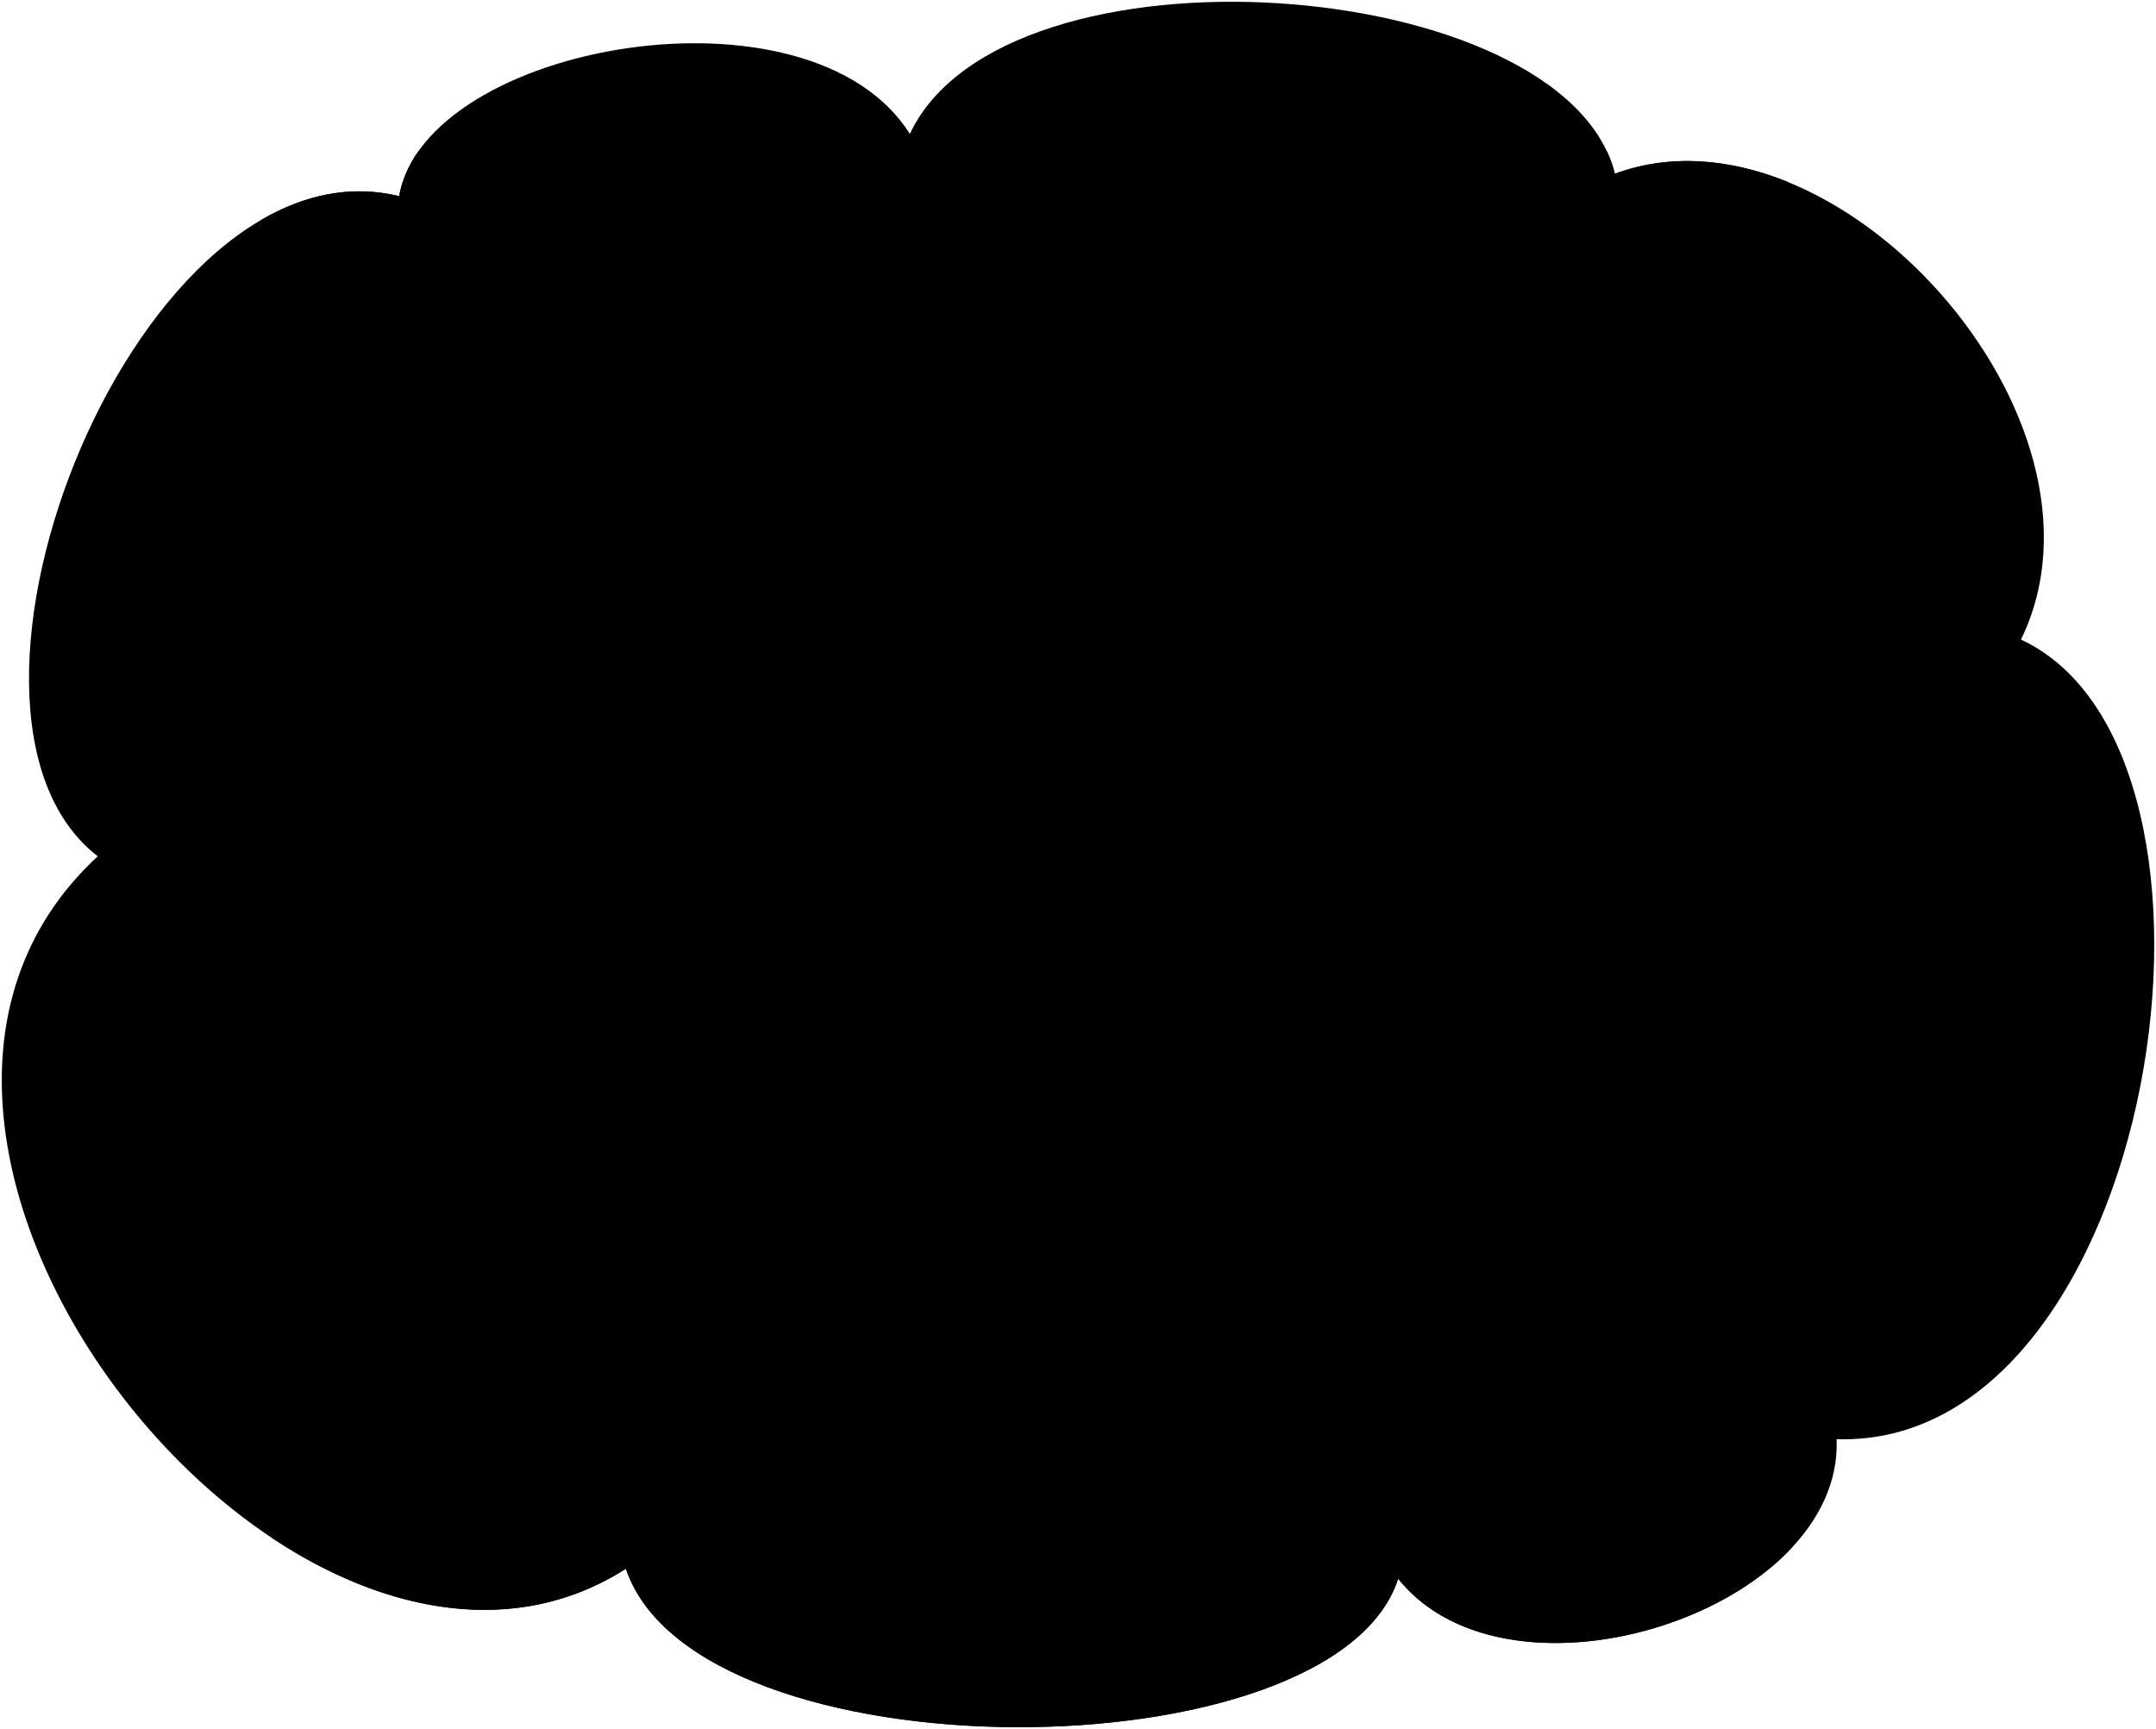
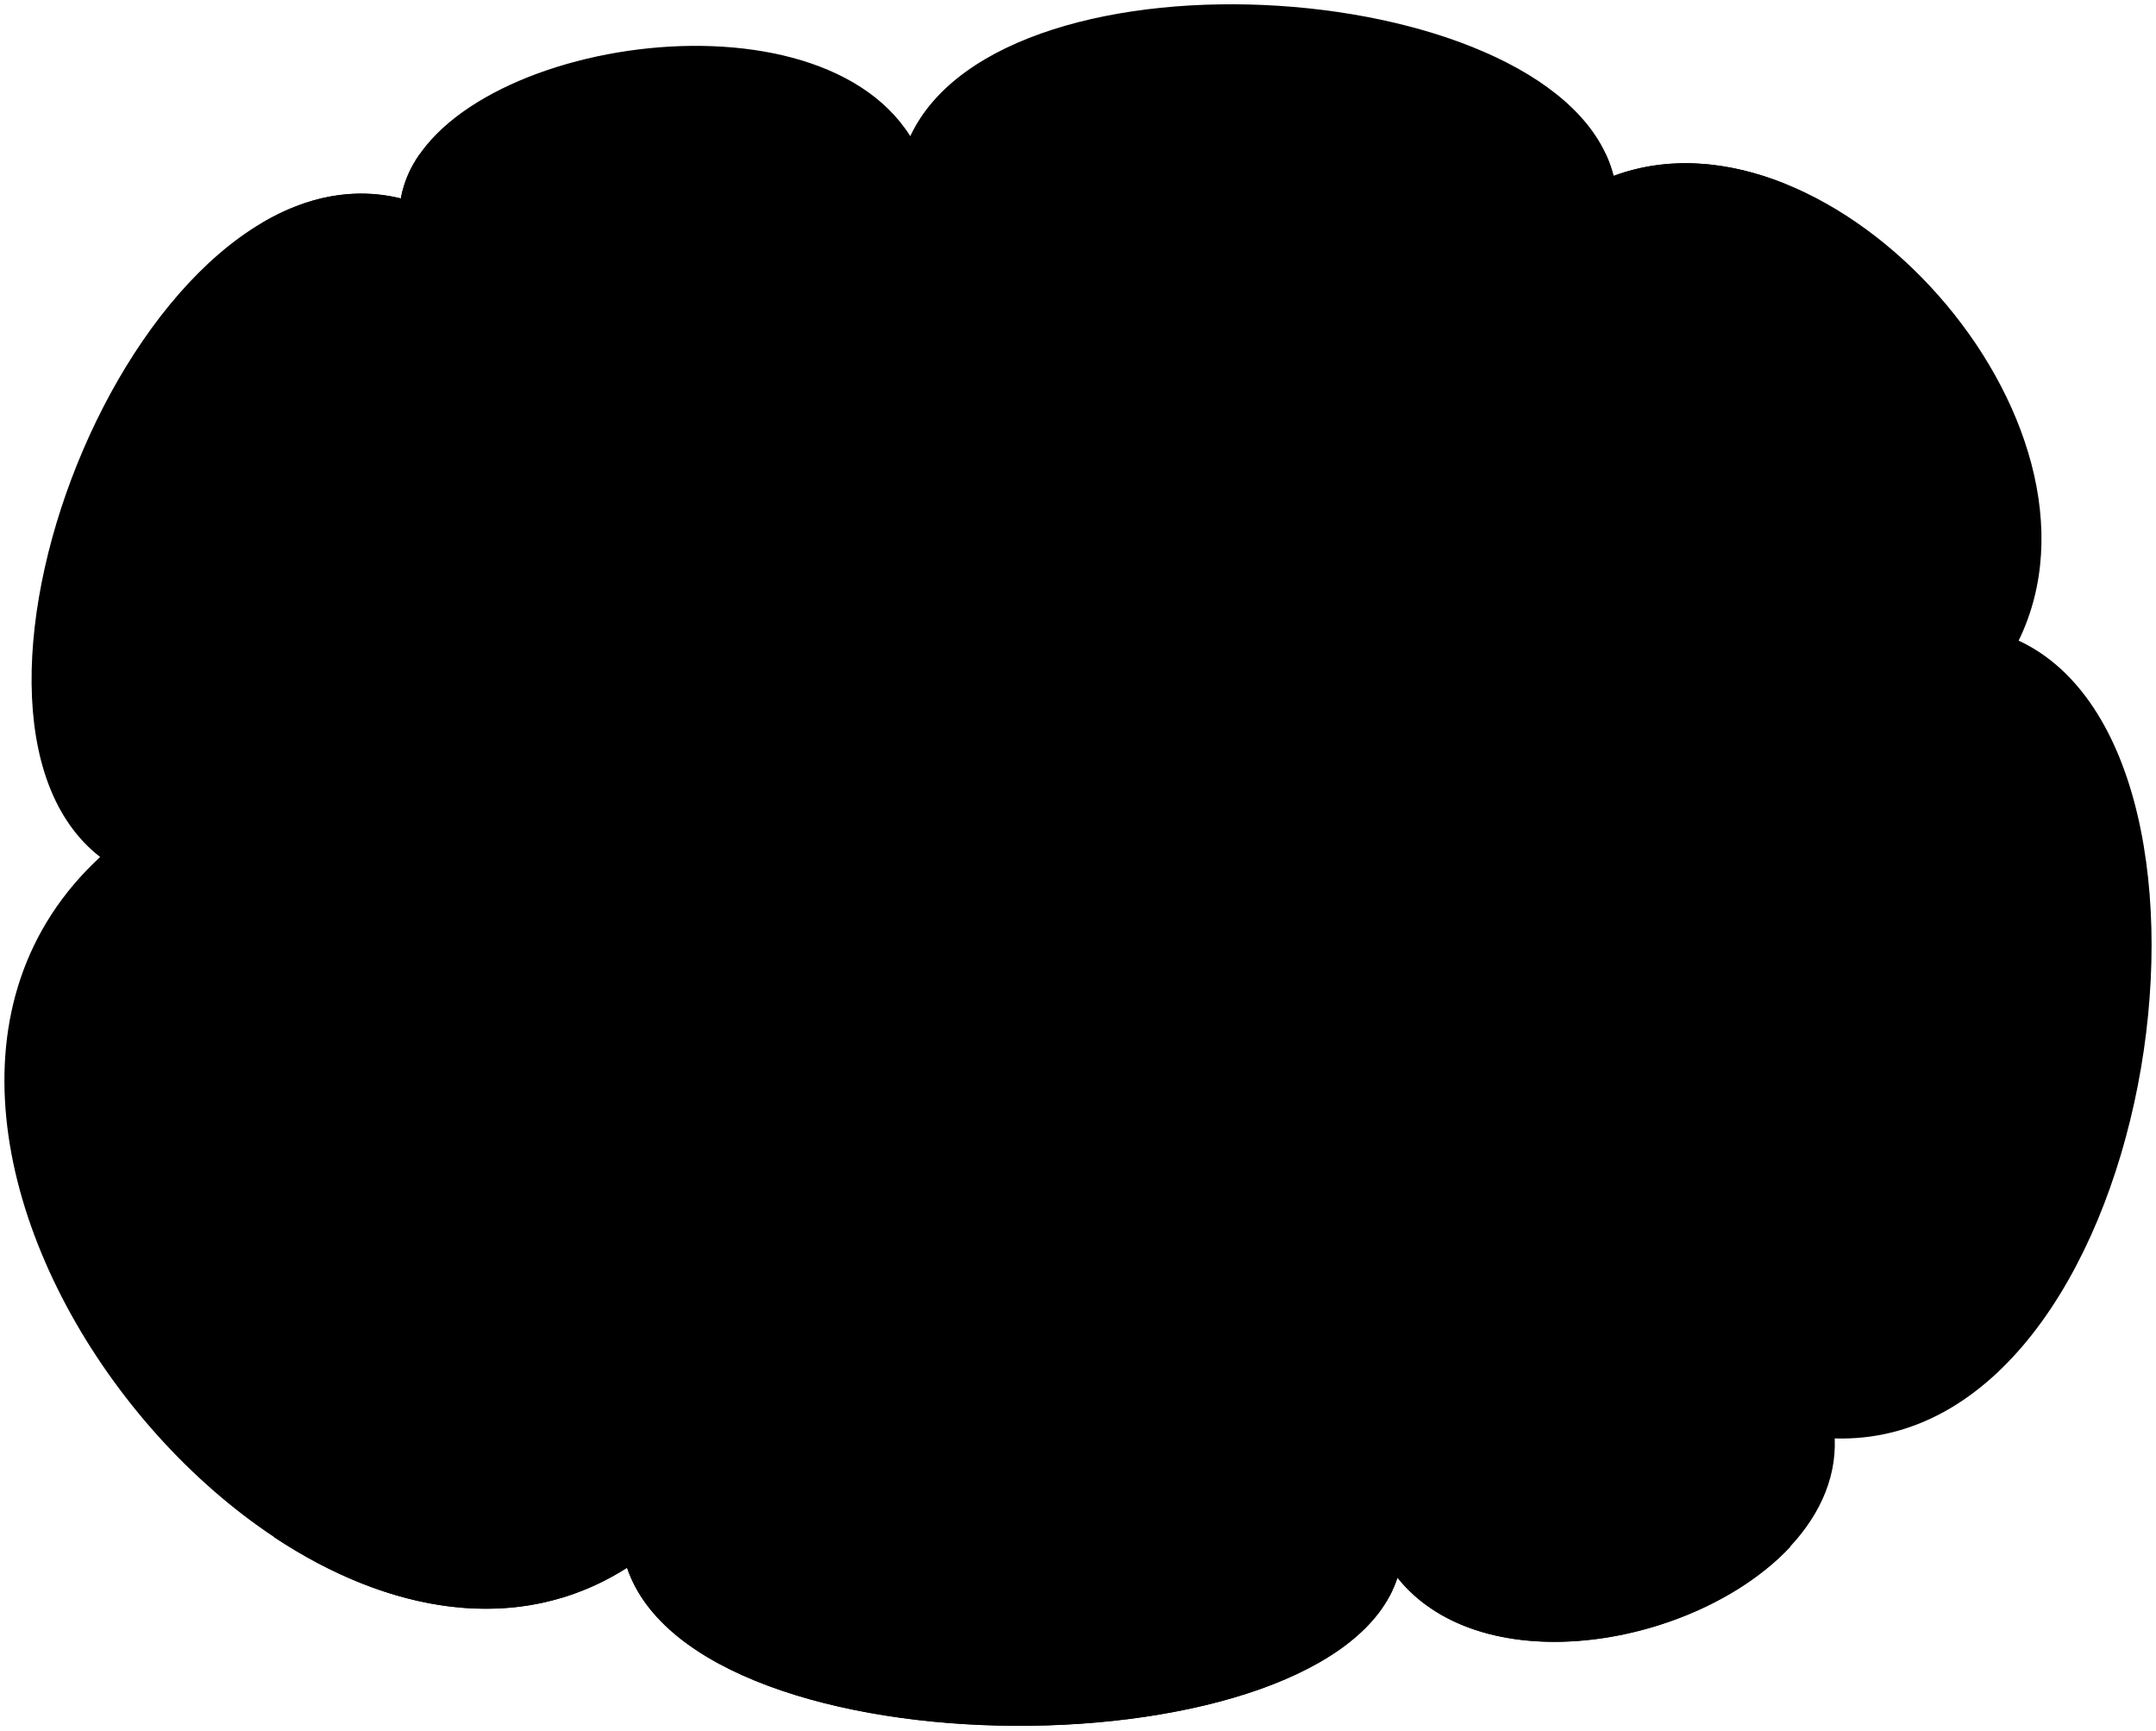
- <svg viewBox="0 0 1218.21 976.97">
-   <path class="bennettFloor" d="M225.54,110.85C79.47,75.06-51.19,401.44,55.22,483.87-119.95,645.7,169.55,1004,353.63,886.45,393.91,1005.76,754,1004,790,892.08c63.5,79.31,251.67,17.79,247.74-78.83,181.28,5.5,241.78-387.73,104.17-451.85,60.8-124.62-105.66-309.17-229.44-263.22C884.25-14.72,567.61-38.24,514.1,75.66,457.54-14.12,240.39,24.65,225.54,110.85Z" />
-   <path class="mapleDark" d="M912.46,98.18A69.83,69.83,0,0,0,908,85.6H236.33a62.19,62.19,0,0,0-10.79,25.25c-26.92-6.6-53.32-.88-77.81,13.34v29.67h862.59v-51C977.88,89.7,943.8,86.54,912.46,98.18Z" />
-   <rect class="oakMedium" x="163.78" y="153.86" width="829.64" height="412.23" />
-   <path class="mattress" d="M232,153.86H924.16a48.38,48.38,0,0,1,48.38,48.38V566.09a0,0,0,0,1,0,0H183.66a0,0,0,0,1,0,0V202.24A48.38,48.38,0,0,1,232,153.86Z" />
-   <path class="girlfriendPillow" d="M561.73,215.64c19.13-27.82,65.51-1.92,103.76-8.86,137.38-24.92,158.24,1.32,198.82-6.21,26.92-5,40.9-5.88,34.2,19.71-5.81,22.18,22,62-.58,165.78-3.49,16,7.82,35.84-2.32,52.74-7,11.6-35-4.83-123.23,4.9-68.4,7.53-83.7-1.42-130.66-1.42-31.3,0-53.32,6.38-77.67-12.75Z" />
-   <path class="bennettPillow" d="M534.22,442.81c-72.44-7.4-159.83,12.14-229.5.53-25.38-4.23-38.64,4.21-46,0-7.52-4.29-7.07-14.23-5.24-30.15,3.65-27-13.53-56.2-4.09-108,9.65-53-11.54-74.41,3-92.44,7.68-9.53,26.51,4.76,62.4-.53C447.5,192.69,504.08,216,557,208c16.93-2.54,18.76,16.44,14.81,39.66-6.26,36.84,11.63,123.22,2.12,176.62C571.2,439.39,564.37,446,534.22,442.81Z" />
+ <svg viewBox="0 0 488.48 391.99">
+   <path class="bennettFloor" d="M90.82,44.94C32.39,30.63-19.88,161.17,22.69,194.15c-70.07,64.73,45.73,208,119.36,161,16.11,47.73,160.14,47,174.55,2.25,25.4,31.72,100.67,7.12,99.09-31.53,72.51,2.2,96.71-155.09,41.67-180.74,24.32-49.85-42.27-123.67-91.78-105.29-11.28-45.16-137.94-54.57-159.34-9C183.62-5,96.76,10.46,90.82,44.94Z" />
+   <path class="mapleDark" d="M365.58,39.87a27.39,27.39,0,0,0-1.79-5H95.13a24.83,24.83,0,0,0-4.31,10.1c-10.77-2.64-21.33-.35-31.13,5.34V62.14h345V41.76C391.75,36.48,378.12,35.22,365.58,39.87Z" />
+   <rect class="oakMedium" x="66.11" y="62.14" width="331.86" height="164.89" />
+   <path class="mattress" d="M93.42,62.14H370.26a19.35,19.35,0,0,1,19.35,19.35V227a0,0,0,0,1,0,0H74.06a0,0,0,0,1,0,0V81.49A19.35,19.35,0,0,1,93.42,62.14Z" />
+   <path class="girlfriendPillow" d="M225.29,86.86c7.65-11.13,26.21-.77,41.51-3.55,54.95-10,63.29.53,79.52-2.48,10.77-2,16.37-2.35,13.68,7.88-2.32,8.87,8.81,24.81-.23,66.31-1.39,6.4,3.13,14.34-.93,21.1-2.78,4.64-14-1.93-49.29,2-27.36,3-33.48-.57-52.26-.57-12.52,0-21.33,2.55-31.07-5.1Z" />
+   <path class="bennettPillow" d="M214.29,177.73c-29-3-63.94,4.85-91.8.21-10.15-1.7-15.46,1.68-18.4,0s-2.83-5.69-2.1-12.06c1.46-10.79-5.41-22.48-1.64-43.19,3.87-21.2-4.61-29.77,1.2-37,3.07-3.81,10.6,1.91,25-.21,53.09-7.83,75.72,1.48,96.88-1.69,6.77-1,7.5,6.57,5.92,15.86-2.51,14.74,4.65,49.29.84,70.65C229.08,176.35,226.35,179,214.29,177.73Z" />
  <g class="bennett">
-     <path class="skinEastAsian" d="M516.53,239.88c10.43,25.81,18.15,74.35,16.68,92.76,3,16.7,19.15,12.53,20.2,25.2,1.51,18.4-17.24,14.65-16.86,22.06-1.87,13.88-7.28,26.59-14.37,35-7.27,8.63-21,14.63-41.08,10.76-2.75,3.74-3.81,19.77-.38,26.27,24.63,11.91,46.53,33.16,69.75,43.57,26.64-10.54,66.28-19.9,74.54-27.39,16-14.51,35.69-29.41,52.75-34.8l-20.34,45.22c-35,22.92-94.06,51.38-119.84,57.38,4.21,6,10.2,13.92,12.89,19.53l-149.74.21c3.37-81.71,24-99.13,24-123.46.09-38.6-25.71-33.11-33.4-78.68Z" />
-     <path class="hairBlack" d="M416.13,402.19c-47.86-24.25-78.92-69.83-60.46-132.58-6.95-5.89-19-7.33-27.55-5.55,8.46-9.8,21-11.45,32.19-10.31-.56-19.64,1.82-39.74,13.94-51.43-3.46,14.35-4.63,29.19,2.71,38.25,34.77-21.64,70-30.11,112.26-22.64,37.34,6.6,64.22,35.13,57.12,81.61-16.48-6.55-29.86-15.55-38-28.74-12.07,24.48-32.92,47.87-56.78,61,1,7.08.25,11.67-1.42,14.91-28-18.81-37.91,19.8-16.32,31.58C428.83,388.29,423.07,396.6,416.13,402.19Z" />
+     <path class="skinEastAsian" d="M207.21,96.55c4.17,10.33,7.26,29.74,6.67,37.11,1.2,6.68,7.66,5,8.08,10.07.61,7.37-6.89,5.87-6.74,8.83a28.11,28.11,0,0,1-5.75,14c-2.91,3.45-8.42,5.85-16.43,4.3-1.1,1.5-1.53,7.91-.15,10.51,9.85,4.76,18.61,13.27,27.9,17.43,10.66-4.22,26.51-8,29.81-11,6.4-5.8,14.28-11.76,21.11-13.92L263.57,192c-14,9.17-37.62,20.55-47.94,22.95a69,69,0,0,1,5.16,7.81l-59.9.09c1.35-32.68,9.59-39.65,9.61-49.39,0-15.44-10.28-13.24-13.36-31.47Z" />
+     <path class="hairBlack" d="M167.05,161.48c-19.14-9.71-31.57-27.94-24.18-53-2.78-2.35-7.62-2.93-11-2.22,3.38-3.92,8.4-4.57,12.87-4.12-.22-7.86.73-15.9,5.58-20.57-1.38,5.74-1.85,11.67,1.08,15.3,13.91-8.66,28-12,44.91-9.06,14.93,2.64,25.69,14,22.85,32.65-6.6-2.62-11.95-6.23-15.19-11.5-4.83,9.79-13.17,19.15-22.71,24.41.39,2.83.1,4.67-.57,6-11.21-7.52-15.16,7.93-6.53,12.64A28.7,28.7,0,0,1,167.05,161.48Z" />
  </g>
  <g class="amy">
-     <path class="skinGallic" d="M631.57,238c-16.92,28.12-27.34,57-25,87.25-2,21.08-16.13,19.12-14.66,35.29,2,18.63,20.56,6.84,20.56,25,4.89,25,15.67,38.67,23,41.61,8,3.18,18,3.08,30.88-2-2.94,14.7,6.36,26.8-13.4,38.75-26.68,16.13-55.71,61.81-89,91.71l198-2.45c-3.43-57.35-37.79-103.84-36.35-128.43,2.2-37.8,32.55-39.66,42.72-81.85Z" />
+     <path class="skinGallic" d="M253.23,95.79c-6.77,11.26-10.94,22.8-10,34.91-.79,8.43-6.46,7.64-5.87,14.11.79,7.45,8.23,2.74,8.23,10,1.95,10,6.27,15.47,9.21,16.65,3.18,1.27,7.2,1.23,12.35-.79-1.18,5.88,2.54,10.72-5.36,15.5-10.67,6.46-22.29,24.73-35.62,36.69l79.21-1c-1.37-22.94-15.11-41.54-14.54-51.37.88-15.13,13-15.87,17.09-32.75Z" />
    <g class="hairDyedRed">
-       <path d="M791.5,309c53.5-14.27,32.1-93.32-20.61-72.51Z" />
-       <path d="M676.92,361.68c17.73-11.67,10.31-27.26,21.21-35.05,29-20.69,42,17.38,16.19,36.75,4.7,15.9,12.76,27.42,25.91,32.33,66.9-34.64,73.69-125.46,30.66-159.18-29.24-22.92-86-24.45-103.53-16.6-17.7,7.93-32.05,2.15-41.9,16.66-12.88,19,2.73,46.38,16.94,60.25C660.66,314.67,683.34,328.28,676.92,361.68Z" />
-       <path d="M729.2,230.56c52.68-30.87,86.67,42.3,48.63,65.72-18.9,11.17-37.05-.34-49-19C719,261.35,711.64,242,729.2,230.56Z" />
+       <path d="M317.2,124.22c21.4-5.71,12.84-37.33-8.24-29Z" />
+       <path d="M271.37,145.27c7.09-4.67,4.12-10.9,8.48-14,11.59-8.27,16.81,6.95,6.48,14.7,1.88,6.36,5.1,11,10.36,12.93C323.45,145,326.17,108.7,309,95.21c-11.7-9.17-34.4-9.78-41.41-6.64s-12.83.86-16.76,6.67c-5.16,7.59,1.09,18.55,6.77,24.09C264.86,126.47,273.94,131.91,271.37,145.27Z" />
+       <path d="M292.28,92.82c21.07-12.34,34.67,16.93,19.45,26.29-7.56,4.47-14.82-.13-19.61-7.58C288.18,105.14,285.25,97.4,292.28,92.82Z" />
    </g>
  </g>
  <g class="eyeBlob">
-     <ellipse cx="629.7" cy="331.76" rx="6.47" ry="12.94" transform="translate(-11.19 22.18) rotate(-2)" />
-     <ellipse cx="511.95" cy="332.77" rx="6.47" ry="12.94" transform="translate(-11.3 18.07) rotate(-2)" />
+     <ellipse cx="252.48" cy="133.3" rx="2.59" ry="5.18" transform="translate(-4.5 8.89) rotate(-2)" />
+     <ellipse cx="205.38" cy="133.71" rx="2.59" ry="5.18" transform="matrix(1, -0.03, 0.03, 1, -4.54, 7.25)" />
  </g>
  <g class="skinDisplayLine">
-     <path d="M520,395.68c-8.37.42-17.42-3.41-23.22-6.53" />
-     <path d="M519.58,318c-9.86-.69-19.45,5.64-23.73,12.9" />
-     <path d="M655.71,384.57c-3.72,6.8-16,13.82-22.47,13.75" />
-     <path d="M649.68,328.88c-7.91-9.08-17.36-14.11-28.86-13.76" />
+     <path d="M208.59,158.87c-3.35.17-7-1.36-9.29-2.61" />
+     <path d="M208.43,127.82a10.77,10.77,0,0,0-9.49,5.16" />
+     <path d="M262.89,154.43c-1.49,2.72-6.41,5.53-9,5.5" />
+     <path d="M260.47,132.15c-3.16-3.63-6.94-5.64-11.54-5.5" />
  </g>
  <g class="skinOverlapLine">
-     <path d="M433.86,378.32c3.16,2.39,9.51,4.08,13.82,4.68" />
-     <path d="M481.1,425.68a44.29,44.29,0,0,1-15.46-7.24" />
-     <path d="M460.59,512c14,14.64,25.7,29.93,38.26,43.53" />
-     <path d="M479.46,461.7c17.47,14,35.43,46.72,58.12,74.23" />
-     <path d="M666.37,425.16c8.6-4.31,16.71-6.66,24.4-14.72" />
-     <path d="M675.5,508.39c-15.77,16.43-33.59,36.26-49.64,46.47" />
-     <path d="M714.32,363.38a20.17,20.17,0,0,1-8.24,4.65" />
+     <path d="M174.14,151.93a14.05,14.05,0,0,0,5.53,1.87" />
+     <path d="M193,170.87a17.69,17.69,0,0,1-6.19-2.89" />
+     <path d="M184.83,205.4c5.6,5.86,10.28,12,15.31,17.41" />
+     <path d="M192.38,185.28c7,5.61,14.18,18.69,23.25,29.69" />
+     <path d="M267.15,170.66c3.44-1.72,6.68-2.66,9.76-5.88" />
+     <path d="M270.8,204c-6.31,6.58-13.43,14.51-19.86,18.59" />
+     <path d="M286.33,146a8,8,0,0,1-3.3,1.86" />
  </g>
-   <path class="hairOverlapLine" d="M451.6,331.83a69.71,69.71,0,0,1-20.8,5.67" />
-   <path class="bennettBlanket" d="M1007.16,712.87H159.8a1053.09,1053.09,0,0,0-6.09,156.19c64.1,42.59,138,56.93,199.92,17.39C393.91,1005.76,754,1004,790,892.08c48.46,60.52,169.52,39,222.41-17.49C1016.14,820.87,1012.51,768.07,1007.16,712.87Z" />
-   <path class="bennettBlanketInner" d="M993.42,535.93c-216,17.63-602.84,20-809.76,0-25.74-2.49-43.19,13.1-37.62,55.25,8.77,66.3-16.46,131.67,19.93,136.55,176.79,23.7,636.1,21,833.31-2.53,40.6-4.84,7.26-75.79,20.28-127C1030.07,556.93,1015.22,534.15,993.42,535.93Z" />
+   <path class="hairOverlapLine" d="M181.24,133.33a27.64,27.64,0,0,1-8.32,2.27" />
+   <path class="bennettBlanket" d="M403.46,285.75H64.52a422.07,422.07,0,0,0-2.44,62.48c25.64,17,55.2,22.77,80,6.95,16.11,47.73,160.14,47,174.55,2.25,19.38,24.21,67.8,15.61,89-7C407.06,329,405.6,307.83,403.46,285.75Z" />
+   <path class="bennettBlanketInner" d="M398,215c-86.42,7.05-241.14,8-323.91,0-10.29-1-17.27,5.24-15,22.1,3.5,26.52-6.59,52.67,8,54.62,70.71,9.48,254.44,8.4,333.32-1,16.24-1.93,2.91-30.31,8.12-50.79C412.63,223.37,406.69,214.26,398,215Z" />
</svg>
